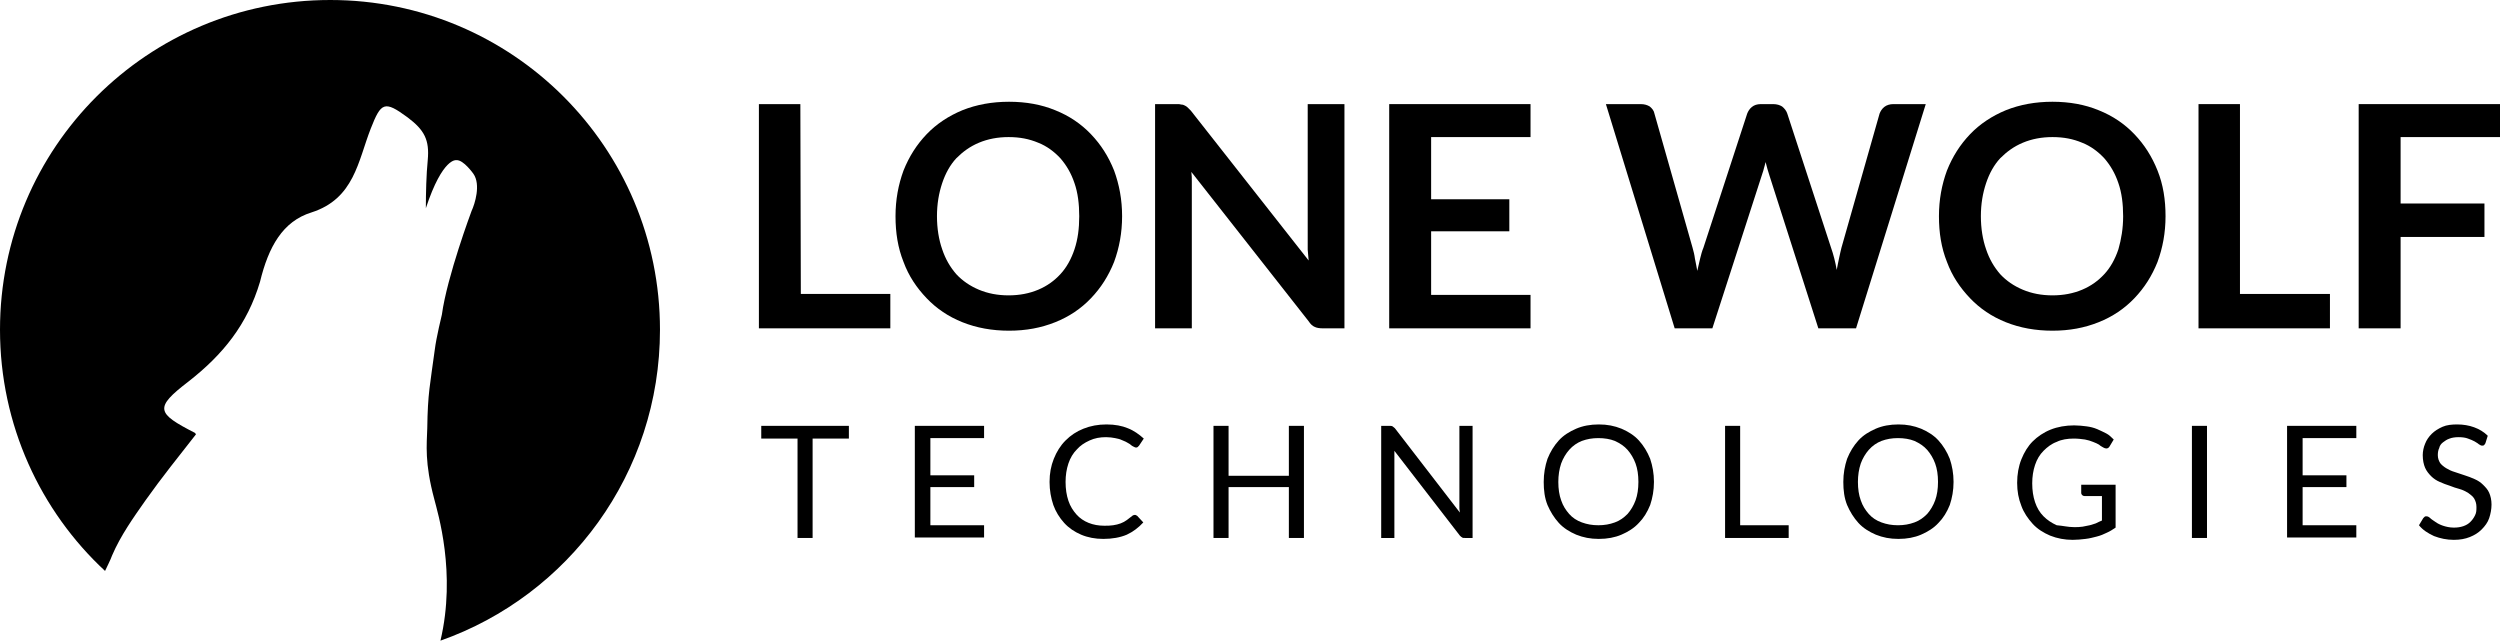
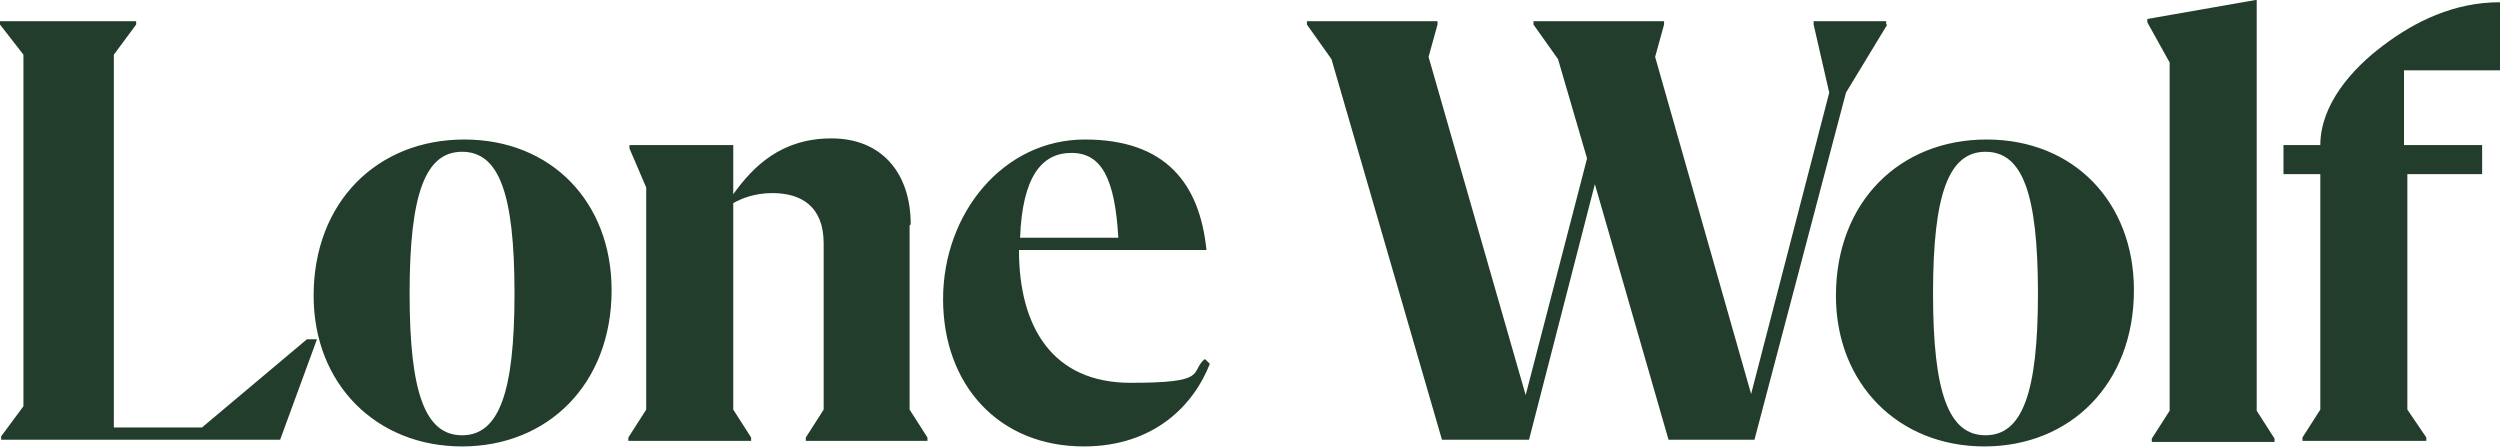
- <svg xmlns="http://www.w3.org/2000/svg" class="lw-brand-logo" viewBox="0 0 530.7 136" xml:space="preserve">
-   <path class="red" d="M66.1,45.1c9.1-2.9,9.9-10.9,12.6-17.8c2.2-5.6,2.9-6,7.8-2.4c3.6,2.7,4.7,4.8,4.3,9.1c-0.3,3-0.4,7-0.4,10.2               C94,33.3,96.9,34,96.9,34c1.5-0.1,3.6,2.9,3.6,2.9c1.6,2.3,0.3,6.4-0.4,7.9c0,0-5.2,13.9-6.3,22c0,0-1.2,4.9-1.5,7.4               c-1,7.5-1.5,9.2-1.6,16.7c-0.1,3.5-0.6,7.3,1.5,15.1c0.7,2.8,4.7,15.6,1.3,30c27.2-9.6,46.6-35.5,46.6-66c0-38.7-31.3-70-70-70               C31.3,0,0,31.3,0,70c0,20.2,8.6,38.5,22.3,51.2c0.5-1.1,1.1-2.2,1.5-3.3c1.8-4.2,4.5-8,7.1-11.7c3.4-4.8,7.1-9.4,10.7-14               c-0.1-0.1-0.1-0.2-0.2-0.3c-8.2-4.2-8.7-5.3-1.4-10.9c7.3-5.7,12.5-12.1,15.2-21.2C57,52.4,60,47,66.1,45.1" id="lw-brand-icon" />
-   <g class="dark-grey" id="lw-brand-lone-wolf">
-     <path d="M170,62.4h19v7.3h-27.9V22.1h8.8L170,62.4L170,62.4z" id="text0" />
-     <path d="M238.2,45.9c0,3.5-0.6,6.7-1.7,9.7c-1.2,3-2.8,5.5-4.9,7.7c-2.1,2.2-4.6,3.9-7.6,5.1s-6.2,1.8-9.8,1.8                 s-6.9-0.6-9.9-1.8c-3-1.2-5.5-2.9-7.6-5.1c-2.1-2.2-3.8-4.7-4.9-7.7c-1.2-3-1.7-6.2-1.7-9.7s0.6-6.7,1.7-9.7c1.2-3,2.8-5.5,4.9-7.7                 c2.1-2.2,4.7-3.9,7.6-5.1c3-1.2,6.3-1.8,9.9-1.8c3.6,0,6.9,0.6,9.8,1.8c3,1.2,5.5,2.9,7.6,5.1s3.7,4.7,4.9,7.7                 C237.6,39.2,238.2,42.4,238.2,45.9z M229.1,45.9c0-2.6-0.3-5-1-7c-0.7-2.1-1.7-3.8-3-5.3c-1.3-1.4-2.9-2.6-4.7-3.3                 c-1.9-0.8-3.9-1.2-6.3-1.2c-2.3,0-4.4,0.4-6.3,1.2c-1.9,0.8-3.4,1.9-4.8,3.3c-1.3,1.4-2.3,3.2-3,5.3s-1.1,4.4-1.1,7s0.4,5,1.1,7                 c0.7,2.1,1.7,3.8,3,5.3c1.3,1.4,2.9,2.5,4.8,3.3c1.9,0.8,4,1.2,6.3,1.2s4.4-0.4,6.3-1.2c1.9-0.8,3.4-1.9,4.7-3.3                 c1.3-1.4,2.3-3.2,3-5.3C228.8,50.8,229.1,48.5,229.1,45.9z" id="text1" />
-     <path d="M250.8,22.2c0.3,0,0.5,0.1,0.7,0.2s0.4,0.2,0.6,0.4c0.2,0.2,0.4,0.4,0.7,0.7l25,31.8c-0.1-0.8-0.1-1.5-0.2-2.3                 c0-0.7,0-1.4,0-2.1V22.1h7.8v47.6h-4.6c-0.7,0-1.3-0.1-1.7-0.3c-0.5-0.2-0.9-0.6-1.3-1.2l-24.9-31.7c0.1,0.7,0.1,1.4,0.1,2.1                 c0,0.7,0,1.3,0,1.9v29.2h-7.8V22.1h4.6C250.2,22.1,250.5,22.1,250.8,22.2z" id="text2" />
-     <path d="M324.9,22.1v7h-21.1v13.2h16.6v6.8h-16.6v13.5h21.1v7.1h-30V22.1H324.9z" id="text3" />
-     <path d="M340.9,22.1h7.4c0.8,0,1.4,0.2,1.9,0.5c0.5,0.4,0.9,0.9,1,1.5l8.1,28.5c0.2,0.7,0.4,1.5,0.5,2.3                 c0.2,0.8,0.3,1.7,0.5,2.6c0.2-0.9,0.4-1.8,0.6-2.6s0.4-1.6,0.7-2.3l9.3-28.5c0.2-0.5,0.5-1,1-1.4s1.1-0.6,1.9-0.6h2.6                 c0.8,0,1.4,0.2,1.9,0.5c0.5,0.4,0.9,0.9,1.1,1.5l9.3,28.5c0.5,1.4,0.9,3,1.2,4.7c0.2-0.9,0.3-1.7,0.5-2.5s0.3-1.5,0.5-2.2l8.1-28.5                 c0.2-0.5,0.5-1,1-1.4s1.2-0.6,1.9-0.6h6.9L394,69.7h-8l-10.4-32.5c-0.1-0.4-0.3-0.9-0.4-1.3c-0.1-0.5-0.3-1-0.4-1.5                 c-0.1,0.5-0.3,1.1-0.4,1.5c-0.1,0.5-0.3,0.9-0.4,1.3l-10.5,32.5h-8L340.9,22.1z" id="text4" />
-     <path d="M459.7,45.9c0,3.5-0.6,6.7-1.7,9.7c-1.2,3-2.8,5.5-4.9,7.7c-2.1,2.2-4.6,3.9-7.6,5.1s-6.2,1.8-9.8,1.8                 c-3.6,0-6.9-0.6-9.9-1.8c-3-1.2-5.5-2.9-7.6-5.1c-2.1-2.2-3.8-4.7-4.9-7.7c-1.2-3-1.7-6.2-1.7-9.7s0.6-6.7,1.7-9.7                 c1.2-3,2.8-5.5,4.9-7.7s4.7-3.9,7.6-5.1c3-1.2,6.3-1.8,9.9-1.8s6.9,0.6,9.8,1.8c3,1.2,5.5,2.9,7.6,5.1s3.7,4.7,4.9,7.7                 C459.2,39.2,459.7,42.4,459.7,45.9z M450.7,45.9c0-2.6-0.3-5-1-7c-0.7-2.1-1.7-3.8-3-5.3c-1.3-1.4-2.9-2.6-4.7-3.3                 c-1.9-0.8-3.9-1.2-6.3-1.2c-2.3,0-4.4,0.4-6.3,1.2c-1.9,0.8-3.4,1.9-4.8,3.3c-1.3,1.4-2.3,3.2-3,5.3s-1.1,4.4-1.1,7s0.4,5,1.1,7                 c0.7,2.1,1.7,3.8,3,5.3c1.3,1.4,2.9,2.5,4.8,3.3s4,1.2,6.3,1.2s4.4-0.4,6.3-1.2s3.4-1.9,4.7-3.3c1.3-1.4,2.3-3.2,3-5.3                 C450.3,50.8,450.7,48.5,450.7,45.9z" id="text5" />
-     <path d="M475.6,62.4h19v7.3h-27.9V22.1h8.8v40.3H475.6z" id="text6" />
-     <path d="M530.7,22.1v7h-21.1v14.1h17.8v7.1h-17.8v19.4h-8.9V22.1H530.7z" id="text7" />
-   </g>
-   <g class="dark-grey" id="lw-brand-technologies">
-     <path d="M180.2,90.4v2.7h-7.7v21.1h-3.2V93.1h-7.7v-2.7H180.2z" id="T" />
-     <path d="M208.9,90.4V93h-11.4v7.9h9.3v2.5h-9.3v8.1h11.4v2.6h-14.7V90.4H208.9z" id="E_1_" />
-     <path d="M240.9,109.3c0.2,0,0.3,0.1,0.5,0.2l1.3,1.4c-1,1.1-2.2,2-3.5,2.6c-1.4,0.6-3.1,0.9-5,0.9c-1.7,0-3.3-0.3-4.7-0.9                 s-2.6-1.4-3.6-2.5s-1.8-2.4-2.3-3.8c-0.5-1.5-0.8-3.1-0.8-4.9s0.3-3.4,0.9-4.9c0.6-1.5,1.4-2.8,2.5-3.9s2.3-1.9,3.8-2.5                 s3.1-0.9,4.9-0.9c1.8,0,3.3,0.3,4.5,0.8c1.3,0.5,2.4,1.3,3.4,2.2l-1,1.5c-0.1,0.1-0.2,0.2-0.3,0.3s-0.2,0.1-0.4,0.1                 c-0.1,0-0.3-0.1-0.5-0.2s-0.4-0.2-0.6-0.4s-0.5-0.3-0.8-0.5s-0.7-0.3-1.1-0.5c-0.4-0.2-0.9-0.3-1.4-0.4s-1.2-0.2-1.9-0.2                 c-1.3,0-2.4,0.2-3.5,0.7s-2,1.1-2.7,1.9c-0.8,0.8-1.4,1.8-1.8,3c-0.4,1.2-0.6,2.5-0.6,3.9c0,1.5,0.2,2.8,0.6,4                 c0.4,1.2,1,2.1,1.7,2.9s1.6,1.4,2.6,1.8s2.1,0.6,3.3,0.6c0.7,0,1.3,0,1.9-0.1s1.1-0.2,1.6-0.4c0.5-0.2,0.9-0.4,1.3-0.7                 c0.4-0.3,0.8-0.6,1.3-1C240.6,109.4,240.7,109.3,240.9,109.3z" id="C" />
-     <path d="M276.8,114.2h-3.2v-10.8h-12.8v10.8h-3.2V90.4h3.2V101h12.8V90.4h3.2V114.2z" id="H" />
-     <path d="M295.6,90.5c0.1,0.1,0.3,0.2,0.5,0.4l13.8,17.9c0-0.3-0.1-0.6-0.1-0.8c0-0.3,0-0.5,0-0.8V90.4h2.8v23.8H311                 c-0.3,0-0.5,0-0.6-0.1c-0.2-0.1-0.3-0.2-0.5-0.4l-13.9-18c0,0.3,0,0.5,0,0.8s0,0.5,0,0.7v17h-2.8V90.4h1.7                 C295.2,90.4,295.4,90.4,295.6,90.5z" id="N" />
-     <path d="M351.1,102.3c0,1.8-0.3,3.4-0.8,4.9c-0.6,1.5-1.4,2.8-2.4,3.8c-1,1.1-2.3,1.9-3.7,2.5s-3,0.9-4.8,0.9                 s-3.3-0.3-4.8-0.9c-1.4-0.6-2.7-1.4-3.7-2.5s-1.8-2.4-2.4-3.8c-0.6-1.5-0.8-3.1-0.8-4.9s0.3-3.4,0.8-4.9c0.6-1.5,1.4-2.8,2.4-3.9                 s2.3-1.9,3.7-2.5c1.4-0.6,3-0.9,4.8-0.9s3.3,0.3,4.8,0.9c1.4,0.6,2.7,1.4,3.7,2.5s1.8,2.4,2.4,3.9                 C350.8,98.9,351.1,100.5,351.1,102.3z M347.8,102.3c0-1.5-0.2-2.8-0.6-3.9s-1-2.1-1.7-2.9s-1.6-1.4-2.7-1.9c-1-0.4-2.2-0.6-3.5-0.6                 s-2.4,0.2-3.5,0.6c-1,0.4-1.9,1-2.7,1.9c-0.7,0.8-1.3,1.8-1.7,2.9c-0.4,1.2-0.6,2.5-0.6,3.9c0,1.5,0.2,2.8,0.6,3.9                 c0.4,1.2,1,2.1,1.7,2.9s1.6,1.4,2.7,1.8s2.2,0.6,3.5,0.6s2.4-0.2,3.5-0.6s1.9-1,2.7-1.8c0.7-0.8,1.3-1.8,1.7-2.9                 S347.8,103.8,347.8,102.3z" id="O_1_" />
-     <path d="M369.4,111.5h10.3v2.7h-13.5V90.4h3.2V111.5z" id="L" />
-     <path d="M414.7,102.3c0,1.8-0.3,3.4-0.8,4.9c-0.6,1.5-1.4,2.8-2.4,3.8c-1,1.1-2.3,1.9-3.7,2.5s-3,0.9-4.8,0.9                 s-3.3-0.3-4.8-0.9c-1.4-0.6-2.7-1.4-3.7-2.5s-1.8-2.4-2.4-3.8c-0.6-1.5-0.8-3.1-0.8-4.9s0.3-3.4,0.8-4.9c0.6-1.5,1.4-2.8,2.4-3.9                 s2.3-1.9,3.7-2.5c1.4-0.6,3-0.9,4.8-0.9s3.3,0.3,4.8,0.9c1.4,0.6,2.7,1.4,3.7,2.5s1.8,2.4,2.4,3.9                 C414.4,98.9,414.7,100.5,414.7,102.3z M411.4,102.3c0-1.5-0.2-2.8-0.6-3.9s-1-2.1-1.7-2.9s-1.6-1.4-2.7-1.9c-1-0.4-2.2-0.6-3.5-0.6                 s-2.4,0.2-3.5,0.6c-1,0.4-1.9,1-2.7,1.9c-0.7,0.8-1.3,1.8-1.7,2.9c-0.4,1.2-0.6,2.5-0.6,3.9c0,1.5,0.2,2.8,0.6,3.9                 c0.4,1.2,1,2.1,1.7,2.9s1.6,1.4,2.7,1.8s2.2,0.6,3.5,0.6s2.4-0.2,3.5-0.6s1.9-1,2.7-1.8c0.7-0.8,1.3-1.8,1.7-2.9                 S411.4,103.8,411.4,102.3z" id="O" />
-     <path d="M440.3,111.9c0.6,0,1.2,0,1.8-0.1c0.5-0.1,1-0.2,1.5-0.3c0.5-0.1,0.9-0.3,1.3-0.4c0.4-0.2,0.8-0.4,1.3-0.6v-5.2                 h-3.7c-0.2,0-0.4-0.1-0.5-0.2s-0.2-0.3-0.2-0.4v-1.8h7.3v9.1c-0.6,0.4-1.2,0.8-1.9,1.1c-0.6,0.3-1.3,0.6-2.1,0.8s-1.5,0.4-2.4,0.5                 c-0.8,0.1-1.8,0.2-2.7,0.2c-1.7,0-3.3-0.3-4.8-0.9c-1.4-0.6-2.7-1.4-3.7-2.5s-1.9-2.4-2.4-3.8c-0.6-1.5-0.9-3.1-0.9-4.9                 s0.3-3.5,0.9-5s1.4-2.8,2.4-3.8s2.3-1.9,3.8-2.5s3.2-0.9,5-0.9c0.9,0,1.8,0.1,2.6,0.2c0.8,0.1,1.6,0.3,2.3,0.6                 c0.7,0.3,1.3,0.6,1.9,0.9s1.1,0.8,1.6,1.3l-0.9,1.5c-0.2,0.3-0.4,0.4-0.7,0.4c-0.2,0-0.4-0.1-0.6-0.2c-0.3-0.2-0.6-0.3-0.9-0.6                 c-0.3-0.2-0.8-0.4-1.3-0.6s-1.1-0.4-1.7-0.5c-0.7-0.1-1.5-0.2-2.4-0.2c-1.3,0-2.6,0.2-3.6,0.7c-1.1,0.4-2,1.1-2.8,1.9                 s-1.4,1.8-1.8,3s-0.6,2.5-0.6,3.9c0,1.5,0.2,2.8,0.6,4s1,2.2,1.8,3s1.7,1.4,2.8,1.9C437.9,111.6,439,111.9,440.3,111.9z" id="G" />
-     <path d="M468.5,114.2h-3.2V90.4h3.2V114.2z" id="I" />
-     <path d="M500.2,90.4V93h-11.4v7.9h9.3v2.5h-9.3v8.1h11.4v2.6h-14.7V90.4H500.2z" id="E" />
-     <path d="M527.6,94.1c-0.1,0.2-0.2,0.3-0.3,0.4s-0.3,0.1-0.4,0.1c-0.2,0-0.4-0.1-0.7-0.3c-0.2-0.2-0.6-0.4-0.9-0.6                 c-0.4-0.2-0.8-0.4-1.4-0.6c-0.5-0.2-1.2-0.3-2-0.3c-0.7,0-1.4,0.1-1.9,0.3c-0.6,0.2-1,0.5-1.4,0.8s-0.7,0.7-0.8,1.2                 c-0.2,0.4-0.3,0.9-0.3,1.5c0,0.7,0.2,1.2,0.5,1.7c0.3,0.4,0.8,0.8,1.3,1.1c0.5,0.3,1.1,0.6,1.8,0.8c0.7,0.2,1.4,0.5,2.1,0.7                 c0.7,0.2,1.4,0.5,2.1,0.8c0.7,0.3,1.3,0.7,1.8,1.2s1,1,1.3,1.7s0.5,1.5,0.5,2.5s-0.2,2-0.5,2.9s-0.9,1.7-1.6,2.4                 c-0.7,0.7-1.5,1.2-2.5,1.6s-2.1,0.6-3.4,0.6c-1.5,0-2.9-0.3-4.2-0.8c-1.3-0.6-2.4-1.3-3.2-2.3l0.9-1.5c0.1-0.1,0.2-0.2,0.3-0.3                 c0.1-0.1,0.3-0.1,0.4-0.1c0.2,0,0.5,0.1,0.8,0.4s0.7,0.5,1.1,0.8c0.4,0.3,1,0.6,1.6,0.8c0.6,0.2,1.4,0.4,2.3,0.4                 c0.8,0,1.4-0.1,2-0.3c0.6-0.2,1.1-0.5,1.5-0.9s0.7-0.8,1-1.4s0.3-1.1,0.3-1.8c0-0.7-0.2-1.3-0.5-1.8s-0.8-0.8-1.3-1.2                 c-0.5-0.3-1.1-0.6-1.8-0.8c-0.7-0.2-1.4-0.4-2.1-0.7c-0.7-0.2-1.4-0.5-2.1-0.8c-0.7-0.3-1.3-0.7-1.8-1.2s-1-1.1-1.3-1.8                 c-0.3-0.7-0.5-1.6-0.5-2.7c0-0.8,0.2-1.7,0.5-2.4c0.3-0.8,0.8-1.5,1.4-2.1c0.6-0.6,1.4-1.1,2.3-1.5c0.9-0.4,2-0.5,3.1-0.5                 c1.3,0,2.5,0.2,3.6,0.6s2.1,1,2.9,1.8L527.6,94.1z" id="S" />
-   </g>
+ <svg xmlns="http://www.w3.org/2000/svg" viewBox="0 0 224 40">
+   <path fill="#233d2d" d="M27.6 30.4h.8l-3.3 9H.1v-.3l2-2.7V4.9L0 2.2v-.3h12.2v.3l-2 2.7v33.4h7.9l9.4-7.9ZM54.8 26c0 8.4-5.7 14-13.4 14s-13.3-5.6-13.3-13.5c0-8.4 5.7-14 13.5-14S54.8 18.1 54.8 26m-8.7.3c0-9-1.4-12.7-4.7-12.7s-4.7 3.8-4.7 12.7S38.1 39 41.4 39s4.7-3.8 4.7-12.7m35.5-6.2c0-4.6-2.6-7.7-7.1-7.7s-7 2.5-8.8 5V13h-9.3v.3l1.5 3.5v19.9l-1.6 2.5v.3h11v-.3l-1.6-2.5V18.2c.7-.4 1.9-.9 3.5-.9 2.6 0 4.6 1.2 4.6 4.5v14.9l-1.6 2.5v.3h10.9v-.3l-1.6-2.5V20.2ZM108 32.2l.4.4c-1.4 3.6-4.9 7.4-11.3 7.4-7.6 0-12.6-5.5-12.6-13.2s5.4-14.3 12.7-14.3 10.3 4 10.9 9.9H91.3c0 6.9 3 11.9 10 11.9s5.3-.9 6.6-2.1ZM91.4 21.3h8.8c-.3-5.3-1.5-7.6-4.2-7.6s-4.4 2.2-4.6 7.6M169 2.2v-.3h-6.5v.3l1.4 6.1-7 27-8.6-30.2.8-2.9v-.3h-11.7v.3l2.2 3.1 2.6 8.9-5.5 21.2L128 5.1l.8-2.9v-.3h-11.7v.3l2.2 3.1 9.9 34.1h7.8l5.9-22.9 6.6 22.9h7.7l8.2-31.1 3.7-6.1ZM191.2 26c0 8.4-5.7 14-13.4 14s-13.3-5.6-13.3-13.5c0-8.4 5.7-14 13.5-14s13.2 5.6 13.2 13.5m-8.6.3c0-9-1.4-12.7-4.7-12.7s-4.7 3.8-4.7 12.7 1.4 12.7 4.7 12.7 4.7-3.8 4.7-12.7M202.1 0l-9.7 1.7V2l2 3.6v31.2l-1.6 2.5v.3h11v-.3l-1.6-2.5V0Zm11.4 4.1c-2.8 2.1-5.6 5.3-5.6 8.9h-3.3v2.6h3.3v21.1l-1.6 2.5v.3h11.1v-.3l-1.7-2.5V15.6h6.7V13h-7V6.3h8.6V.2c-4.1 0-7.6 1.7-10.5 3.9" />
</svg>
